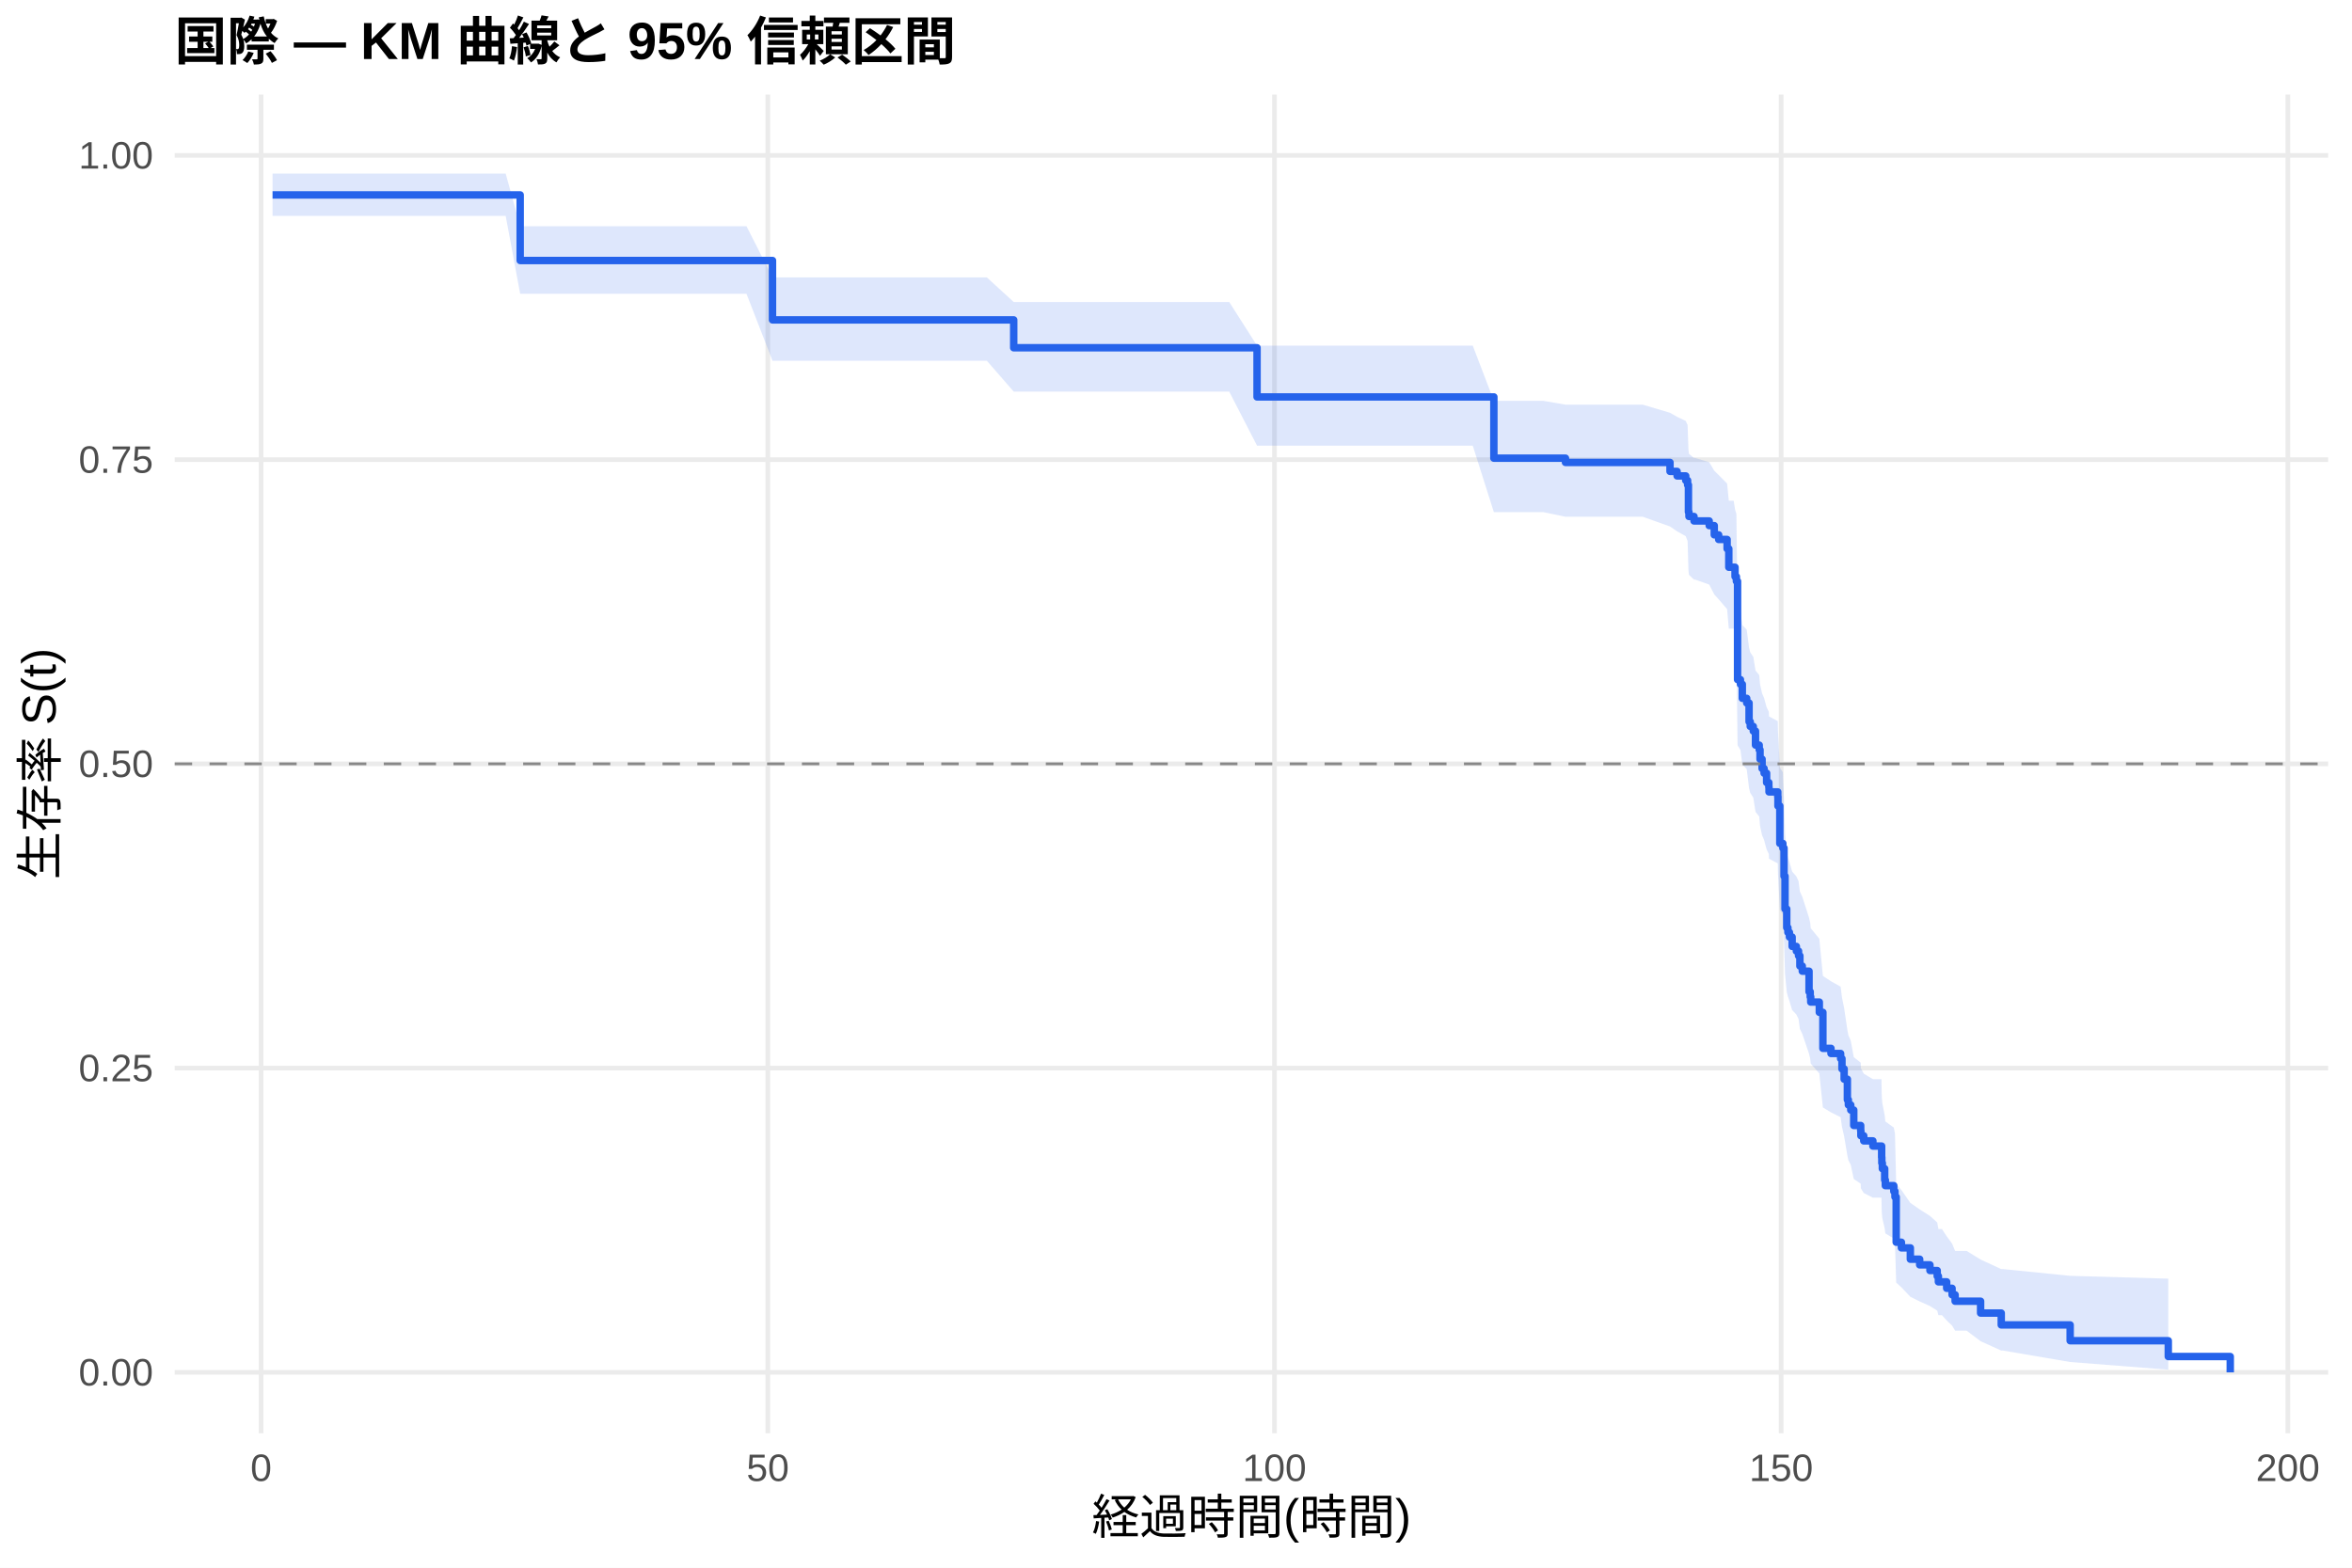
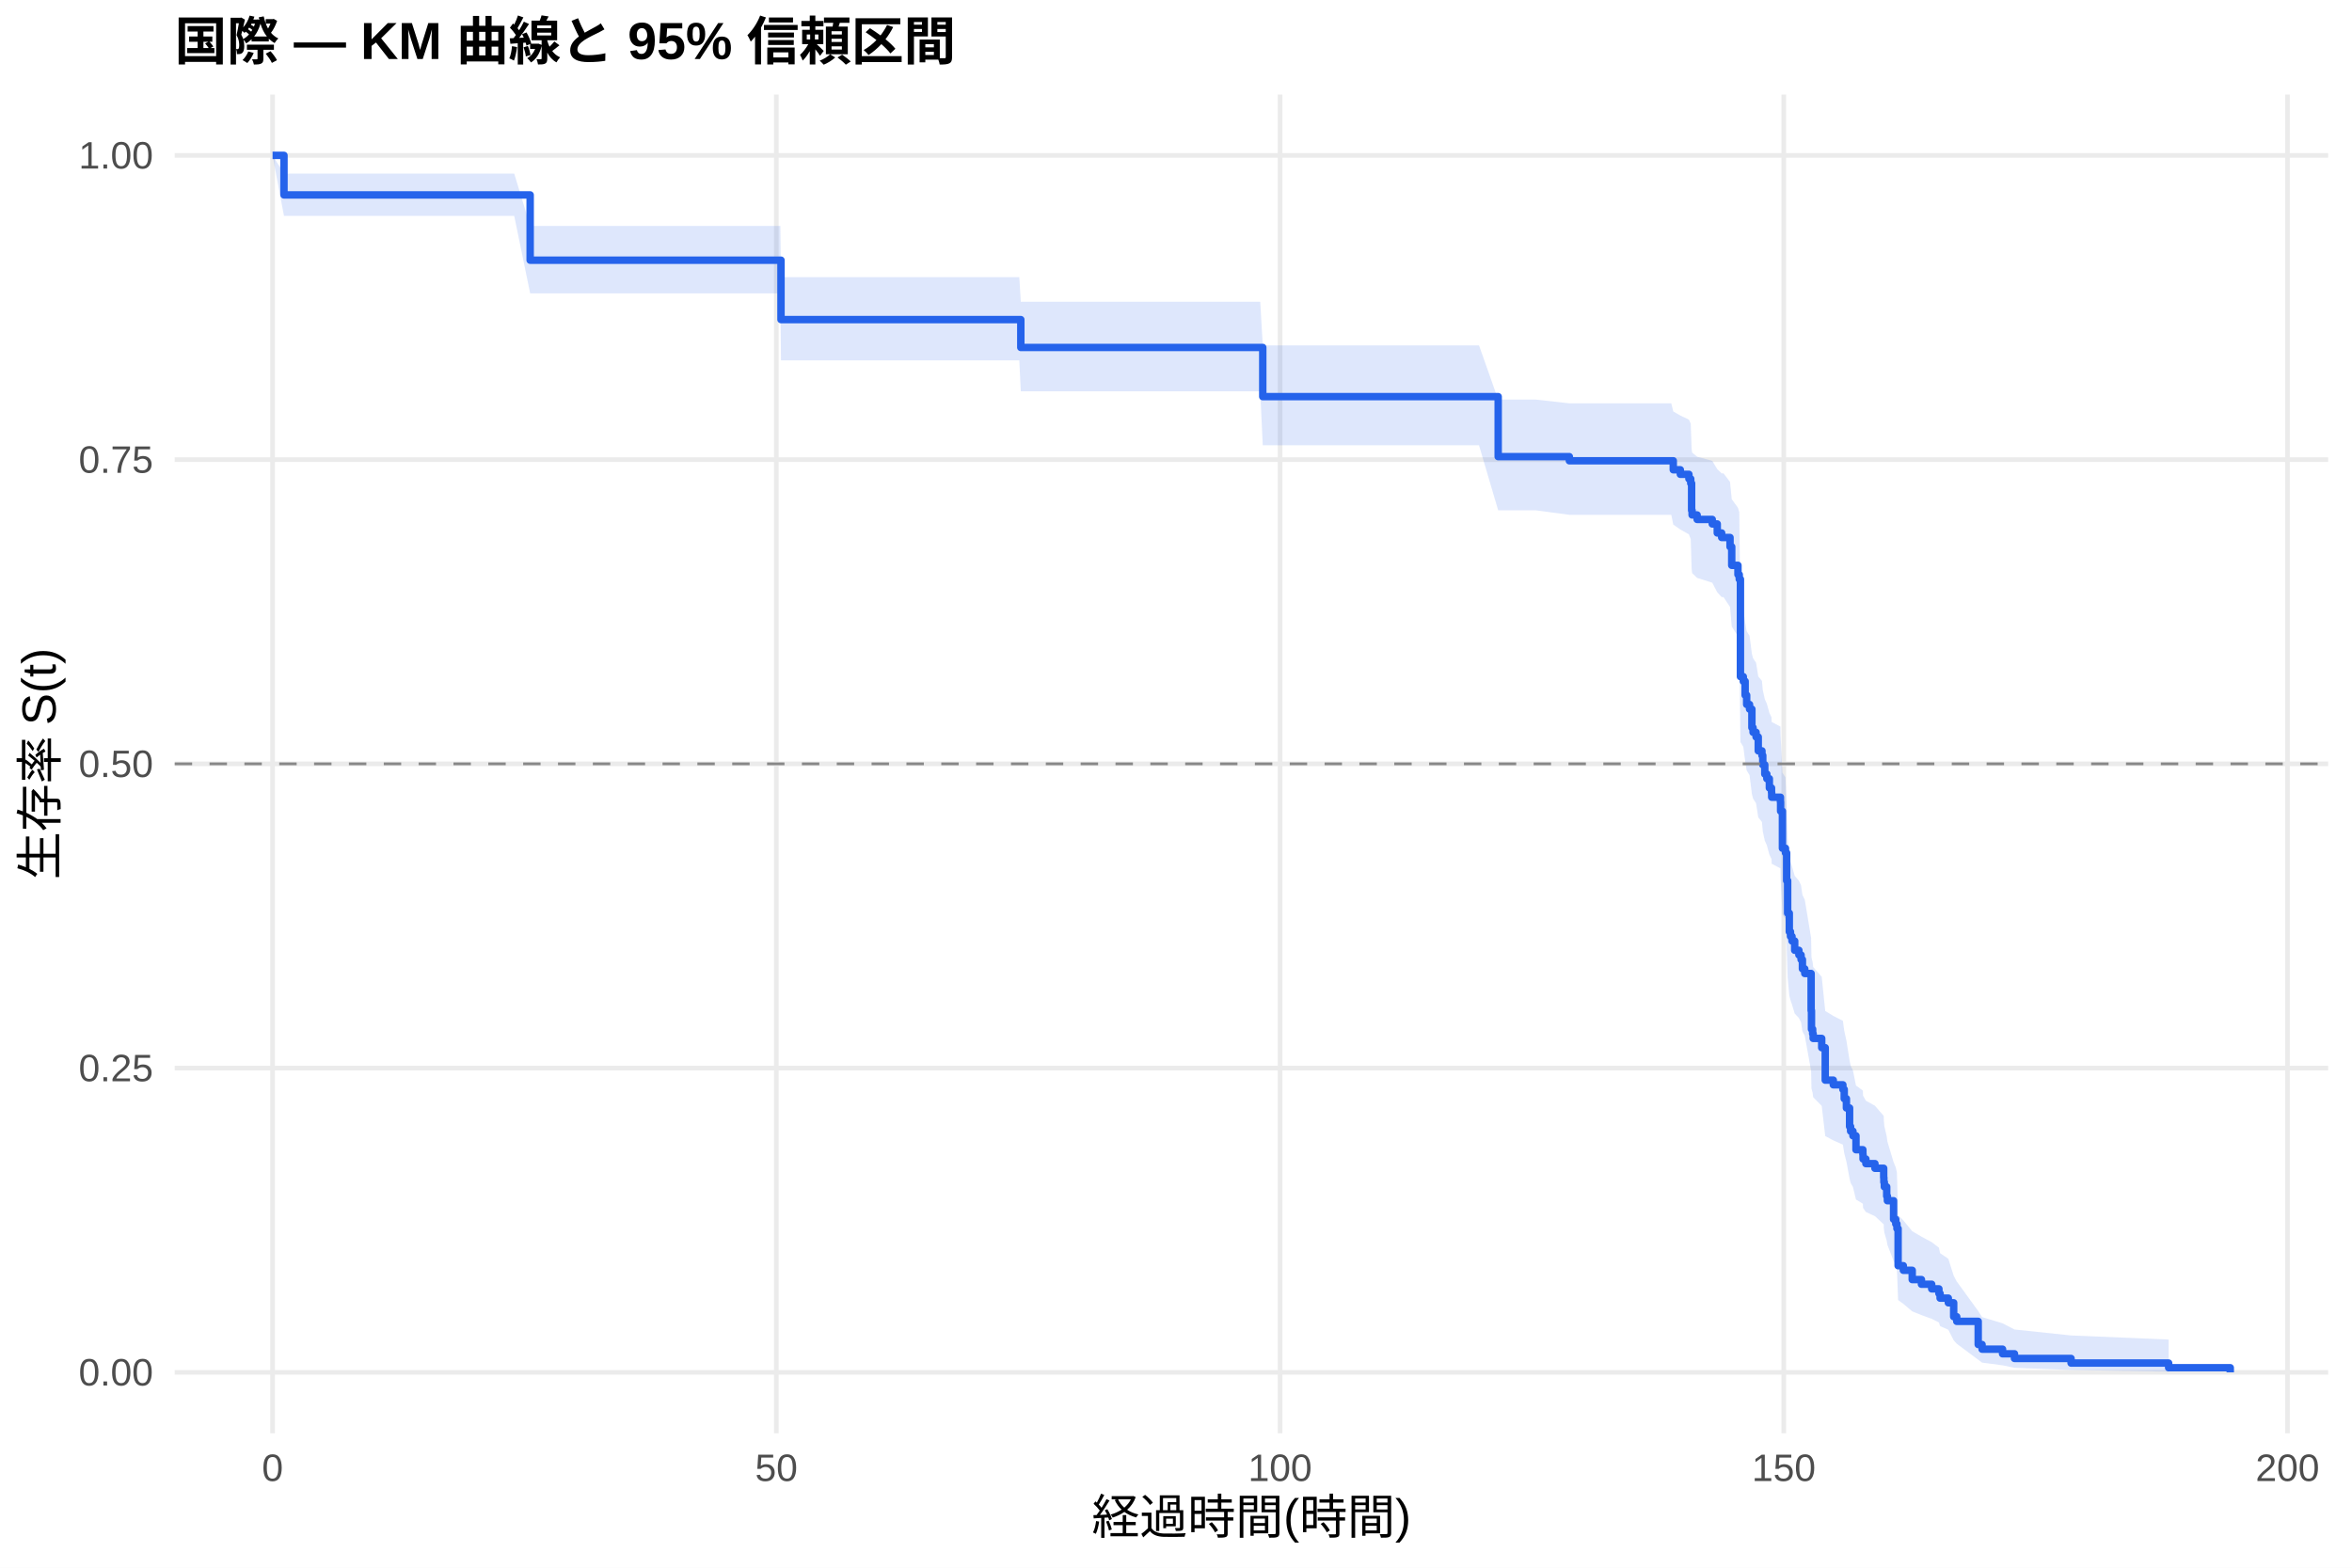
<svg xmlns="http://www.w3.org/2000/svg" width="540.00pt" height="360.00pt" viewBox="0 0 540.00 360.00">
  <g class="svglite">
    <defs>
      <style type="text/css">
    .svglite line, .svglite polyline, .svglite polygon, .svglite path, .svglite rect, .svglite circle {
      fill: none;
      stroke: #000000;
      stroke-linecap: round;
      stroke-linejoin: round;
      stroke-miterlimit: 10.00;
    }
    .svglite text {
      white-space: pre;
    }
    .svglite g.glyphgroup path {
      fill: inherit;
      stroke: none;
    }
  </style>
    </defs>
    <rect width="100%" height="100%" style="stroke: none; fill: #FFFFFF;" />
    <defs>
      <clipPath id="cpMC4wMHw1NDAuMDB8MC4wMHwzNjAuMDA=">
        <rect x="0.00" y="0.00" width="540.00" height="360.00" />
      </clipPath>
    </defs>
    <g clip-path="url(#cpMC4wMHw1NDAuMDB8MC4wMHwzNjAuMDA=)">
      <rect x="0" y="0.00" width="540.00" height="360.00" style="stroke-width: 1.07; stroke: none; fill: #FFFFFF;" />
    </g>
    <defs>
      <clipPath id="cpNDAuMTF8NTM0LjUyfDIxLjcxfDMyOS4xMg==">
        <rect x="40.11" y="21.71" width="494.41" height="307.41" />
      </clipPath>
    </defs>
    <g clip-path="url(#cpNDAuMTF8NTM0LjUyfDIxLjcxfDMyOS4xMg==)">
      <polyline points="40.11,315.14 534.52,315.14 " style="stroke-width: 1.07; stroke: #EBEBEB; stroke-linecap: butt;" />
      <polyline points="40.11,245.28 534.52,245.28 " style="stroke-width: 1.07; stroke: #EBEBEB; stroke-linecap: butt;" />
      <polyline points="40.11,175.41 534.52,175.41 " style="stroke-width: 1.07; stroke: #EBEBEB; stroke-linecap: butt;" />
      <polyline points="40.11,105.55 534.52,105.55 " style="stroke-width: 1.07; stroke: #EBEBEB; stroke-linecap: butt;" />
      <polyline points="40.11,35.68 534.52,35.68 " style="stroke-width: 1.07; stroke: #EBEBEB; stroke-linecap: butt;" />
-       <polyline points="59.95,329.12 59.95,21.71 " style="stroke-width: 1.07; stroke: #EBEBEB; stroke-linecap: butt;" />
-       <polyline points="176.28,329.12 176.28,21.71 " style="stroke-width: 1.07; stroke: #EBEBEB; stroke-linecap: butt;" />
-       <polyline points="292.61,329.12 292.61,21.71 " style="stroke-width: 1.07; stroke: #EBEBEB; stroke-linecap: butt;" />
-       <polyline points="408.94,329.12 408.94,21.71 " style="stroke-width: 1.07; stroke: #EBEBEB; stroke-linecap: butt;" />
-       <polyline points="525.27,329.12 525.27,21.71 " style="stroke-width: 1.07; stroke: #EBEBEB; stroke-linecap: butt;" />
-       <polygon points="62.58,39.86 77.78,39.86 87.75,39.86 109.93,39.86 116.10,39.86 119.43,51.95 135.95,51.95 144.44,51.95 155.34,51.95 165.38,51.95 171.39,51.95 177.36,63.70 178.53,63.70 187.95,63.70 198.96,63.70 211.02,63.70 226.57,63.70 232.74,69.35 233.78,69.35 243.40,69.35 254.49,69.35 266.94,69.35 276.71,69.35 282.22,69.35 288.61,79.37 289.54,79.37 299.39,79.37 310.72,79.37 322.70,79.37 332.74,79.37 338.13,79.37 342.98,92.04 345.85,92.04 354.30,92.04 359.42,92.92 365.43,92.92 377.14,92.92 383.42,94.79 385.05,95.72 387.03,96.66 387.46,97.60 387.65,103.26 387.77,104.22 388.93,105.17 389.20,105.17 392.42,106.14 393.58,108.10 394.59,109.08 396.53,111.04 396.92,114.99 398.04,114.99 398.35,116.99 398.66,118.00 398.93,139.40 399.59,140.43 400.02,143.54 401.03,144.58 401.57,148.74 401.84,149.79 402.54,150.83 403.05,153.97 403.90,155.02 404.09,157.13 404.56,159.23 405.02,160.29 405.60,162.41 406.11,163.46 406.15,164.52 408.16,165.59 408.20,167.71 408.63,176.26 409.33,177.33 409.60,183.80 409.83,191.40 410.22,195.76 410.49,196.86 410.84,197.95 411.46,200.15 412.43,201.25 412.93,202.35 413.24,204.74 413.79,205.93 415.34,210.74 415.61,211.94 415.73,213.15 417.70,215.57 418.52,224.11 420.38,225.34 422.59,226.57 422.90,229.03 423.40,231.51 424.14,236.48 424.37,237.73 424.92,238.98 425.61,242.76 427.20,244.02 427.24,245.28 427.90,246.55 430.00,247.82 431.97,247.82 432.01,250.57 432.05,251.95 432.17,253.34 432.71,256.12 432.86,257.52 434.80,258.93 435.07,260.34 435.35,271.82 436.55,273.28 438.60,276.23 440.74,277.72 443.10,279.22 444.77,280.72 445.04,282.23 445.85,282.23 446.94,283.89 448.18,285.57 448.88,287.26 451.52,287.26 454.73,289.24 459.47,291.43 459.89,291.43 475.29,292.98 497.82,293.63 497.82,314.53 475.29,312.77 459.89,310.14 459.47,310.14 454.73,307.99 451.52,305.57 448.88,305.57 448.18,304.41 446.94,303.22 445.85,302.01 445.04,302.01 444.77,300.97 443.10,299.92 440.74,298.86 438.60,297.79 436.55,295.63 435.35,294.53 435.07,285.55 434.80,284.40 432.86,283.24 432.71,282.08 432.17,279.75 432.05,278.57 432.01,277.40 431.97,275.03 430.00,275.03 427.90,273.96 427.24,272.89 427.20,271.82 425.61,270.74 424.92,267.50 424.37,266.42 424.14,265.33 423.40,260.95 422.90,258.75 422.59,256.54 420.38,255.44 418.52,254.32 417.70,246.50 415.73,244.24 415.61,243.11 415.34,241.98 413.79,237.43 413.24,236.29 412.93,234.00 412.43,232.97 411.46,231.94 410.84,229.87 410.49,228.83 410.22,227.79 409.83,223.63 409.60,216.30 409.33,209.97 408.63,208.91 408.20,200.40 408.16,198.26 406.15,197.19 406.11,196.12 405.60,195.04 405.02,192.89 404.56,191.82 404.09,189.66 403.90,187.50 403.05,186.42 402.54,183.16 401.84,182.07 401.57,180.98 401.03,176.62 400.02,175.52 399.59,172.23 398.93,171.14 398.66,147.75 398.35,146.62 398.04,144.36 396.92,144.36 396.53,139.88 394.59,137.62 393.58,136.50 392.42,134.24 389.20,133.10 388.93,133.10 387.77,132.00 387.65,130.90 387.46,124.25 387.03,123.13 385.05,122.02 383.42,120.90 377.14,118.66 365.43,118.66 359.42,118.66 354.30,117.60 345.85,117.60 342.98,117.60 338.13,102.34 332.74,102.34 322.70,102.34 310.72,102.34 299.39,102.34 289.54,102.34 288.61,102.34 282.22,89.93 276.71,89.93 266.94,89.93 254.49,89.93 243.40,89.93 233.78,89.93 232.74,89.93 226.57,82.84 211.02,82.84 198.96,82.84 187.95,82.84 178.53,82.84 177.36,82.84 171.39,67.47 165.38,67.47 155.34,67.47 144.44,67.47 135.95,67.47 119.43,67.47 116.10,49.58 109.93,49.58 87.75,49.58 77.78,49.58 62.58,49.58 " style="stroke-width: 0.00; stroke: none; stroke-linecap: butt; fill: #2563EB; fill-opacity: 0.15;" />
-       <polyline points="62.58,39.86 77.78,39.86 87.75,39.86 109.93,39.86 116.10,39.86 119.43,51.95 135.95,51.95 144.44,51.95 155.34,51.95 165.38,51.95 171.39,51.95 177.36,63.70 178.53,63.70 187.95,63.70 198.96,63.70 211.02,63.70 226.57,63.70 232.74,69.35 233.78,69.35 243.40,69.35 254.49,69.35 266.94,69.35 276.71,69.35 282.22,69.35 288.61,79.37 289.54,79.37 299.39,79.37 310.72,79.37 322.70,79.37 332.74,79.37 338.13,79.37 342.98,92.04 345.85,92.04 354.30,92.04 359.42,92.92 365.43,92.92 377.14,92.92 383.42,94.79 385.05,95.72 387.03,96.66 387.46,97.60 387.65,103.26 387.77,104.22 388.93,105.17 389.20,105.17 392.42,106.14 393.58,108.10 394.59,109.08 396.53,111.04 396.92,114.99 398.04,114.99 398.35,116.99 398.66,118.00 398.93,139.40 399.59,140.43 400.02,143.54 401.03,144.58 401.57,148.74 401.84,149.79 402.54,150.83 403.05,153.97 403.90,155.02 404.09,157.13 404.56,159.23 405.02,160.29 405.60,162.41 406.11,163.46 406.15,164.52 408.16,165.59 408.20,167.71 408.63,176.26 409.33,177.33 409.60,183.80 409.83,191.40 410.22,195.76 410.49,196.86 410.84,197.95 411.46,200.15 412.43,201.25 412.93,202.35 413.24,204.74 413.79,205.93 415.34,210.74 415.61,211.94 415.73,213.15 417.70,215.57 418.52,224.11 420.38,225.34 422.59,226.57 422.90,229.03 423.40,231.51 424.14,236.48 424.37,237.73 424.92,238.98 425.61,242.76 427.20,244.02 427.24,245.28 427.90,246.55 430.00,247.82 431.97,247.82 432.01,250.57 432.05,251.95 432.17,253.34 432.71,256.12 432.86,257.52 434.80,258.93 435.07,260.34 435.35,271.82 436.55,273.28 438.60,276.23 440.74,277.72 443.10,279.22 444.77,280.72 445.04,282.23 445.85,282.23 446.94,283.89 448.18,285.57 448.88,287.26 451.52,287.26 454.73,289.24 459.47,291.43 459.89,291.43 475.29,292.98 497.82,293.63 " style="stroke-width: 1.07; stroke: none; stroke-linecap: butt;" />
-       <polyline points="497.82,314.53 475.29,312.77 459.89,310.14 459.47,310.14 454.73,307.99 451.52,305.57 448.88,305.57 448.18,304.41 446.94,303.22 445.85,302.01 445.04,302.01 444.77,300.97 443.10,299.92 440.74,298.86 438.60,297.79 436.55,295.63 435.35,294.53 435.07,285.55 434.80,284.40 432.86,283.24 432.71,282.08 432.17,279.75 432.05,278.57 432.01,277.40 431.97,275.03 430.00,275.03 427.90,273.96 427.24,272.89 427.20,271.82 425.61,270.74 424.92,267.50 424.37,266.42 424.14,265.33 423.40,260.95 422.90,258.75 422.59,256.54 420.38,255.44 418.52,254.32 417.70,246.50 415.73,244.24 415.61,243.11 415.34,241.98 413.79,237.43 413.24,236.29 412.93,234.00 412.43,232.97 411.46,231.94 410.84,229.87 410.49,228.83 410.22,227.79 409.83,223.63 409.60,216.30 409.33,209.97 408.63,208.91 408.20,200.40 408.16,198.26 406.15,197.19 406.11,196.12 405.60,195.04 405.02,192.89 404.56,191.82 404.09,189.66 403.90,187.50 403.05,186.42 402.54,183.16 401.84,182.07 401.57,180.98 401.03,176.62 400.02,175.52 399.59,172.23 398.93,171.14 398.66,147.75 398.35,146.62 398.04,144.36 396.92,144.36 396.53,139.88 394.59,137.62 393.58,136.50 392.42,134.24 389.20,133.10 388.93,133.10 387.77,132.00 387.65,130.90 387.46,124.25 387.03,123.13 385.05,122.02 383.42,120.90 377.14,118.66 365.43,118.66 359.42,118.66 354.30,117.60 345.85,117.60 342.98,117.60 338.13,102.34 332.74,102.34 322.70,102.34 310.72,102.34 299.39,102.34 289.54,102.34 288.61,102.34 282.22,89.93 276.71,89.93 266.94,89.93 254.49,89.93 243.40,89.93 233.78,89.93 232.74,89.93 226.57,82.84 211.02,82.84 198.96,82.84 187.95,82.84 178.53,82.84 177.36,82.84 171.39,67.47 165.38,67.47 155.34,67.47 144.44,67.47 135.95,67.47 119.43,67.47 116.10,49.58 109.93,49.58 87.75,49.58 77.78,49.58 62.58,49.58 " style="stroke-width: 1.07; stroke: none; stroke-linecap: butt;" />
-       <polyline points="62.58,44.76 77.78,44.76 77.78,44.76 87.75,44.76 87.75,44.76 109.93,44.76 109.93,44.76 116.10,44.76 116.10,44.76 119.43,44.76 119.43,59.82 135.95,59.82 135.95,59.82 144.44,59.82 144.44,59.82 155.34,59.82 155.34,59.82 165.38,59.82 165.38,59.82 171.39,59.82 171.39,59.82 177.36,59.82 177.36,73.46 178.53,73.46 178.53,73.46 187.95,73.46 187.95,73.46 198.96,73.46 198.96,73.46 211.02,73.46 211.02,73.46 226.57,73.46 226.57,73.46 232.74,73.46 232.74,79.86 233.78,79.86 233.78,79.86 243.40,79.86 243.40,79.86 254.49,79.86 254.49,79.86 266.94,79.86 266.94,79.86 276.71,79.86 276.71,79.86 282.22,79.86 282.22,79.86 288.61,79.86 288.61,91.15 289.54,91.15 289.54,91.15 299.39,91.15 299.39,91.15 310.72,91.15 310.72,91.15 322.70,91.15 322.70,91.15 332.74,91.15 332.74,91.15 338.13,91.15 338.13,91.15 342.98,91.15 342.98,105.21 345.85,105.21 345.85,105.21 354.30,105.21 354.30,105.21 359.42,105.21 359.42,106.19 365.43,106.19 365.43,106.19 377.14,106.19 377.14,106.19 383.42,106.19 383.42,108.25 385.05,108.25 385.05,109.29 387.03,109.29 387.03,110.32 387.46,110.32 387.46,111.36 387.65,111.36 387.65,117.56 387.77,117.56 387.77,118.60 388.93,118.60 388.93,119.63 389.20,119.63 389.20,119.63 392.42,119.63 392.42,120.70 393.58,120.70 393.58,122.82 394.59,122.82 394.59,123.88 396.53,123.88 396.53,126.01 396.92,126.01 396.92,130.26 398.04,130.26 398.04,130.26 398.35,130.26 398.35,132.41 398.66,132.41 398.66,133.48 398.93,133.48 398.93,156.06 399.59,156.06 399.59,157.13 400.02,157.13 400.02,160.36 401.03,160.36 401.03,161.43 401.57,161.43 401.57,165.73 401.84,165.73 401.84,166.81 402.54,166.81 402.54,167.88 403.05,167.88 403.05,171.10 403.90,171.10 403.90,172.18 404.09,172.18 404.09,174.33 404.56,174.33 404.56,176.48 405.02,176.48 405.02,177.55 405.60,177.55 405.60,179.70 406.11,179.70 406.11,180.78 406.15,180.78 406.15,181.85 408.16,181.85 408.16,182.93 408.20,182.93 408.20,185.08 408.63,185.08 408.63,193.68 409.33,193.68 409.33,194.75 409.60,194.75 409.60,201.20 409.83,201.20 409.83,208.73 410.22,208.73 410.22,213.03 410.49,213.03 410.49,214.10 410.84,214.10 410.84,215.18 411.46,215.18 411.46,217.33 412.43,217.33 412.43,218.40 412.93,218.40 412.93,219.48 413.24,219.48 413.24,221.84 413.79,221.84 413.79,223.02 415.34,223.02 415.34,227.74 415.61,227.74 415.61,228.92 415.73,228.92 415.73,230.11 417.70,230.11 417.70,232.47 418.52,232.47 418.52,240.74 420.38,240.74 420.38,241.92 422.59,241.92 422.59,243.10 422.90,243.10 422.90,245.46 423.40,245.46 423.40,247.82 424.14,247.82 424.14,252.55 424.37,252.55 424.37,253.73 424.92,253.73 424.92,254.91 425.61,254.91 425.61,258.45 427.20,258.45 427.20,259.63 427.24,259.63 427.24,260.81 427.90,260.81 427.90,261.99 430.00,261.99 430.00,263.18 431.97,263.18 431.97,263.18 432.01,263.18 432.01,265.77 432.05,265.77 432.05,267.07 432.17,267.07 432.17,268.37 432.71,268.37 432.71,270.97 432.86,270.97 432.86,272.27 434.80,272.27 434.80,273.57 435.07,273.57 435.07,274.87 435.35,274.87 435.35,285.26 436.55,285.26 436.55,286.56 438.60,286.56 438.60,289.16 440.74,289.16 440.74,290.46 443.10,290.46 443.10,291.76 444.77,291.76 444.77,293.06 445.04,293.06 445.04,294.36 445.85,294.36 445.85,294.36 446.94,294.36 446.94,295.84 448.18,295.84 448.18,297.33 448.88,297.33 448.88,298.81 451.52,298.81 451.52,298.81 454.73,298.81 454.73,301.53 459.47,301.53 459.47,304.25 459.89,304.25 459.89,304.25 475.29,304.25 475.29,307.88 497.82,307.88 497.82,311.51 512.05,311.51 512.05,315.14 " style="stroke-width: 1.71; stroke: #2563EB; stroke-linecap: butt;" />
+       <polyline points="62.58,329.12 62.58,21.71 " style="stroke-width: 1.07; stroke: #EBEBEB; stroke-linecap: butt;" />
+       <polyline points="178.24,329.12 178.24,21.71 " style="stroke-width: 1.07; stroke: #EBEBEB; stroke-linecap: butt;" />
+       <polyline points="293.89,329.12 293.89,21.71 " style="stroke-width: 1.07; stroke: #EBEBEB; stroke-linecap: butt;" />
+       <polyline points="409.54,329.12 409.54,21.71 " style="stroke-width: 1.07; stroke: #EBEBEB; stroke-linecap: butt;" />
+       <polyline points="525.19,329.12 525.19,21.71 " style="stroke-width: 1.07; stroke: #EBEBEB; stroke-linecap: butt;" />
+       <polygon points="62.58,35.68 65.20,39.86 86.10,39.86 96.01,39.86 118.06,39.86 121.72,51.89 124.19,51.89 143.93,51.89 152.37,51.89 163.20,51.89 173.19,51.89 179.16,51.89 179.31,63.65 186.25,63.65 195.62,63.65 206.57,63.65 218.56,63.65 234.02,63.65 234.37,69.29 241.19,69.29 250.75,69.29 261.78,69.29 274.15,69.29 283.86,69.29 289.34,69.29 289.92,79.31 296.63,79.31 306.42,79.31 317.67,79.31 329.59,79.31 339.57,79.31 343.97,91.76 344.93,91.76 352.60,91.76 360.31,92.62 361.01,92.62 372.07,92.62 383.71,92.62 384.17,94.49 385.79,95.42 387.76,96.36 388.18,97.30 388.38,102.97 388.49,103.92 389.65,104.87 393.12,105.83 394.27,107.74 395.28,108.70 395.70,108.70 397.20,110.66 397.59,114.62 399.02,116.60 399.32,117.60 399.59,138.80 400.25,139.83 400.67,142.90 401.02,144.96 401.68,145.99 402.22,150.13 402.49,151.16 403.18,152.20 403.68,155.32 404.53,156.36 404.72,158.45 405.18,160.54 405.65,161.59 406.23,163.69 406.73,164.74 406.76,165.79 408.77,166.85 408.81,168.96 409.23,177.44 409.93,178.51 410.20,184.92 410.43,192.46 410.81,196.79 411.08,197.87 411.43,198.96 412.05,201.14 413.01,202.23 413.51,203.32 413.82,205.51 414.36,206.60 415.82,215.41 415.90,219.85 416.17,220.96 416.29,222.07 418.25,224.31 419.06,232.16 420.91,233.29 423.11,234.42 423.42,236.69 423.92,238.96 424.65,243.53 424.88,244.68 425.42,245.82 426.12,249.28 427.70,250.44 427.74,251.60 428.39,252.76 430.47,253.92 432.48,256.25 432.52,257.42 432.63,258.60 433.17,260.95 433.33,262.13 434.75,266.88 435.25,268.08 435.52,269.28 435.79,279.01 436.99,280.24 439.03,282.73 441.15,283.98 443.50,285.24 445.16,286.51 445.43,287.78 447.32,289.06 448.55,292.95 449.25,294.27 454.18,301.06 455.07,302.46 459.77,303.88 462.51,305.30 475.50,306.67 497.90,307.61 497.90,314.99 475.50,314.61 462.51,314.10 459.77,313.53 455.07,312.91 454.18,312.24 449.25,308.57 448.55,307.78 447.32,305.36 445.43,304.53 445.16,303.69 443.50,302.85 441.15,302.00 439.03,301.14 436.99,299.41 435.79,298.54 435.52,291.38 435.25,290.46 434.75,289.55 433.33,285.85 433.17,284.92 432.63,283.05 432.52,282.11 432.48,281.16 430.47,279.27 428.39,278.32 427.74,277.37 427.70,276.42 426.12,275.46 425.42,272.58 424.88,271.61 424.65,270.65 423.92,266.76 423.42,264.81 423.11,262.85 420.91,261.87 419.06,260.88 418.25,253.95 416.29,251.96 416.17,250.96 415.90,249.96 415.82,245.94 414.36,237.84 413.82,236.83 413.51,234.79 413.01,233.77 412.05,232.74 411.43,230.69 411.08,229.67 410.81,228.64 410.43,224.52 410.20,217.26 409.93,211.00 409.23,209.95 408.81,201.53 408.77,199.41 406.76,198.35 406.73,197.29 406.23,196.23 405.65,194.10 405.18,193.04 404.72,190.90 404.53,188.76 403.68,187.69 403.18,184.47 402.49,183.40 402.22,182.32 401.68,178.00 401.02,176.92 400.67,174.75 400.25,171.49 399.59,170.40 399.32,147.23 399.02,146.11 397.59,143.87 397.20,139.37 395.70,137.11 395.28,137.11 394.27,136.01 393.12,133.81 389.65,132.71 388.49,131.60 388.38,130.50 388.18,123.82 387.76,122.71 385.79,121.59 384.17,120.47 383.71,118.22 372.07,118.22 361.01,118.22 360.31,118.22 352.60,117.19 344.93,117.19 343.97,117.19 339.57,102.26 329.59,102.26 317.67,102.26 306.42,102.26 296.63,102.26 289.92,102.26 289.34,89.85 283.86,89.85 274.15,89.85 261.78,89.85 250.75,89.85 241.19,89.85 234.37,89.85 234.02,82.75 218.56,82.75 206.57,82.75 195.62,82.75 186.25,82.75 179.31,82.75 179.16,67.36 173.19,67.36 163.20,67.36 152.37,67.36 143.93,67.36 124.19,67.36 121.72,67.36 118.06,49.58 96.01,49.58 86.10,49.58 65.20,49.58 62.58,35.68 " style="stroke-width: 0.00; stroke: none; stroke-linecap: butt; fill: #2563EB; fill-opacity: 0.15;" />
+       <polyline points="62.58,35.68 65.20,39.86 86.10,39.86 96.01,39.86 118.06,39.86 121.72,51.89 124.19,51.89 143.93,51.89 152.37,51.89 163.20,51.89 173.19,51.89 179.16,51.89 179.31,63.65 186.25,63.65 195.62,63.65 206.57,63.65 218.56,63.65 234.02,63.65 234.37,69.29 241.19,69.29 250.75,69.29 261.78,69.29 274.15,69.29 283.86,69.29 289.34,69.29 289.92,79.31 296.63,79.31 306.42,79.31 317.67,79.31 329.59,79.31 339.57,79.31 343.97,91.76 344.93,91.76 352.60,91.76 360.31,92.62 361.01,92.62 372.07,92.62 383.71,92.62 384.17,94.49 385.79,95.42 387.76,96.36 388.18,97.30 388.38,102.97 388.49,103.92 389.65,104.87 393.12,105.83 394.27,107.74 395.28,108.70 395.70,108.70 397.20,110.66 397.59,114.62 399.02,116.60 399.32,117.60 399.59,138.80 400.25,139.83 400.67,142.90 401.02,144.96 401.68,145.99 402.22,150.13 402.49,151.16 403.18,152.20 403.68,155.32 404.53,156.36 404.72,158.45 405.18,160.54 405.65,161.59 406.23,163.69 406.73,164.74 406.76,165.79 408.77,166.85 408.81,168.96 409.23,177.44 409.93,178.51 410.20,184.92 410.43,192.46 410.81,196.79 411.08,197.87 411.43,198.96 412.05,201.14 413.01,202.23 413.51,203.32 413.82,205.51 414.36,206.60 415.82,215.41 415.90,219.85 416.17,220.96 416.29,222.07 418.25,224.31 419.06,232.16 420.91,233.29 423.11,234.42 423.42,236.69 423.92,238.96 424.65,243.53 424.88,244.68 425.42,245.82 426.12,249.28 427.70,250.44 427.74,251.60 428.39,252.76 430.47,253.92 432.48,256.25 432.52,257.42 432.63,258.60 433.17,260.95 433.33,262.13 434.75,266.88 435.25,268.08 435.52,269.28 435.79,279.01 436.99,280.24 439.03,282.73 441.15,283.98 443.50,285.24 445.16,286.51 445.43,287.78 447.32,289.06 448.55,292.95 449.25,294.27 454.18,301.06 455.07,302.46 459.77,303.88 462.51,305.30 475.50,306.67 497.90,307.61 " style="stroke-width: 1.07; stroke: none; stroke-linecap: butt;" />
+       <polyline points="497.90,314.99 475.50,314.61 462.51,314.10 459.77,313.53 455.07,312.91 454.18,312.24 449.25,308.57 448.55,307.78 447.32,305.36 445.43,304.53 445.16,303.69 443.50,302.85 441.15,302.00 439.03,301.14 436.99,299.41 435.79,298.54 435.52,291.38 435.25,290.46 434.75,289.55 433.33,285.85 433.17,284.92 432.63,283.05 432.52,282.11 432.48,281.16 430.47,279.27 428.39,278.32 427.74,277.37 427.70,276.42 426.12,275.46 425.42,272.58 424.88,271.61 424.65,270.65 423.92,266.76 423.42,264.81 423.11,262.85 420.91,261.87 419.06,260.88 418.25,253.95 416.29,251.96 416.17,250.96 415.90,249.96 415.82,245.94 414.36,237.84 413.82,236.83 413.51,234.79 413.01,233.77 412.05,232.74 411.43,230.69 411.08,229.67 410.81,228.64 410.43,224.52 410.20,217.26 409.93,211.00 409.23,209.95 408.81,201.53 408.77,199.41 406.76,198.35 406.73,197.29 406.23,196.23 405.65,194.10 405.18,193.04 404.72,190.90 404.53,188.76 403.68,187.69 403.18,184.47 402.49,183.40 402.22,182.32 401.68,178.00 401.02,176.92 400.67,174.75 400.25,171.49 399.59,170.40 399.32,147.23 399.02,146.11 397.59,143.87 397.20,139.37 395.70,137.11 395.28,137.11 394.27,136.01 393.12,133.81 389.65,132.71 388.49,131.60 388.38,130.50 388.18,123.82 387.76,122.71 385.79,121.59 384.17,120.47 383.71,118.22 372.07,118.22 361.01,118.22 360.31,118.22 352.60,117.19 344.93,117.19 343.97,117.19 339.57,102.26 329.59,102.26 317.67,102.26 306.42,102.26 296.63,102.26 289.92,102.26 289.34,89.85 283.86,89.85 274.15,89.85 261.78,89.85 250.75,89.85 241.19,89.85 234.37,89.85 234.02,82.75 218.56,82.75 206.57,82.75 195.62,82.75 186.25,82.75 179.31,82.75 179.16,67.36 173.19,67.36 163.20,67.36 152.37,67.36 143.93,67.36 124.19,67.36 121.72,67.36 118.06,49.58 96.01,49.58 86.10,49.58 65.20,49.58 62.58,35.68 " style="stroke-width: 1.07; stroke: none; stroke-linecap: butt;" />
+       <polyline points="62.58,35.68 65.20,35.68 65.20,44.76 86.10,44.76 86.10,44.76 96.01,44.76 96.01,44.76 118.06,44.76 118.06,44.76 121.72,44.76 121.72,59.75 124.19,59.75 124.19,59.75 143.93,59.75 143.93,59.75 152.37,59.75 152.37,59.75 163.20,59.75 163.20,59.75 173.19,59.75 173.19,59.75 179.16,59.75 179.16,59.75 179.31,59.75 179.31,73.39 186.25,73.39 186.25,73.39 195.62,73.39 195.62,73.39 206.57,73.39 206.57,73.39 218.56,73.39 218.56,73.39 234.02,73.39 234.02,73.39 234.37,73.39 234.37,79.79 241.19,79.79 241.19,79.79 250.75,79.79 250.75,79.79 261.78,79.79 261.78,79.79 274.15,79.79 274.15,79.79 283.86,79.79 283.86,79.79 289.34,79.79 289.34,79.79 289.92,79.79 289.92,91.08 296.63,91.08 296.63,91.08 306.42,91.08 306.42,91.08 317.67,91.08 317.67,91.08 329.59,91.08 329.59,91.08 339.57,91.08 339.57,91.08 343.97,91.08 343.97,104.86 344.93,104.86 344.93,104.86 352.60,104.86 352.60,104.86 360.31,104.86 360.31,105.81 361.01,105.81 361.01,105.81 372.07,105.81 372.07,105.81 383.71,105.81 383.71,105.81 384.17,105.81 384.17,107.88 385.79,107.88 385.79,108.92 387.76,108.92 387.76,109.96 388.18,109.96 388.18,110.99 388.38,110.99 388.38,117.21 388.49,117.21 388.49,118.25 389.65,118.25 389.65,119.28 393.12,119.28 393.12,120.32 394.27,120.32 394.27,122.39 395.28,122.39 395.28,123.43 395.70,123.43 395.70,123.43 397.20,123.43 397.20,125.56 397.59,125.56 397.59,129.82 399.02,129.82 399.02,131.95 399.32,131.95 399.32,133.01 399.59,133.01 399.59,155.38 400.25,155.38 400.25,156.45 400.67,156.45 400.67,159.64 401.02,159.64 401.02,161.77 401.68,161.77 401.68,162.84 402.22,162.84 402.22,167.10 402.49,167.10 402.49,168.16 403.18,168.16 403.18,169.23 403.68,169.23 403.68,172.42 404.53,172.42 404.53,173.49 404.72,173.49 404.72,175.62 405.18,175.62 405.18,177.75 405.65,177.75 405.65,178.81 406.23,178.81 406.23,180.94 406.73,180.94 406.73,182.01 406.76,182.01 406.76,183.07 408.77,183.07 408.77,184.14 408.81,184.14 408.81,186.27 409.23,186.27 409.23,194.79 409.93,194.79 409.93,195.85 410.20,195.85 410.20,202.24 410.43,202.24 410.43,209.70 410.81,209.70 410.81,213.96 411.08,213.96 411.08,215.03 411.43,215.03 411.43,216.09 412.05,216.09 412.05,218.22 413.01,218.22 413.01,219.29 413.51,219.29 413.51,220.35 413.82,220.35 413.82,222.48 414.36,222.48 414.36,223.55 415.82,223.55 415.82,232.07 415.90,232.07 415.90,236.33 416.17,236.33 416.17,237.39 416.29,237.39 416.29,238.46 418.25,238.46 418.25,240.59 419.06,240.59 419.06,248.04 420.91,248.04 420.91,249.11 423.11,249.11 423.11,250.17 423.42,250.17 423.42,252.30 423.92,252.30 423.92,254.43 424.65,254.43 424.65,258.69 424.88,258.69 424.88,259.76 425.42,259.76 425.42,260.82 426.12,260.82 426.12,264.02 427.70,264.02 427.70,265.08 427.74,265.08 427.74,266.15 428.39,266.15 428.39,267.21 430.47,267.21 430.47,268.28 432.48,268.28 432.48,270.41 432.52,270.41 432.52,271.47 432.63,271.47 432.63,272.54 433.17,272.54 433.17,274.67 433.33,274.67 433.33,275.73 434.75,275.73 434.75,279.99 435.25,279.99 435.25,281.06 435.52,281.06 435.52,282.13 435.79,282.13 435.79,290.65 436.99,290.65 436.99,291.71 439.03,291.71 439.03,293.84 441.15,293.84 441.15,294.91 443.50,294.91 443.50,295.97 445.16,295.97 445.16,297.04 445.43,297.04 445.43,298.10 447.32,298.10 447.32,299.17 448.55,299.17 448.55,302.36 449.25,302.36 449.25,303.43 454.18,303.43 454.18,308.75 455.07,308.75 455.07,309.82 459.77,309.82 459.77,310.88 462.51,310.88 462.51,311.95 475.50,311.95 475.50,313.01 497.90,313.01 497.90,314.08 512.05,314.08 512.05,315.14 " style="stroke-width: 1.71; stroke: #2563EB; stroke-linecap: butt;" />
      <line x1="40.11" y1="175.41" x2="534.52" y2="175.41" style="stroke-width: 0.64; stroke: #888888; stroke-dasharray: 4.00,4.00; stroke-linecap: butt;" />
    </g>
    <g clip-path="url(#cpMC4wMHw1NDAuMDB8MC4wMHwzNjAuMDA=)">
      <text x="35.18" y="318.17" text-anchor="end" style="font-size: 8.80px;fill: #4D4D4D; font-family: &quot;Liberation Sans&quot;;" textLength="17.11px" lengthAdjust="spacingAndGlyphs">0.00</text>
      <text x="35.18" y="248.30" text-anchor="end" style="font-size: 8.80px;fill: #4D4D4D; font-family: &quot;Liberation Sans&quot;;" textLength="17.11px" lengthAdjust="spacingAndGlyphs">0.25</text>
      <text x="35.18" y="178.44" text-anchor="end" style="font-size: 8.80px;fill: #4D4D4D; font-family: &quot;Liberation Sans&quot;;" textLength="17.11px" lengthAdjust="spacingAndGlyphs">0.50</text>
      <text x="35.18" y="108.57" text-anchor="end" style="font-size: 8.80px;fill: #4D4D4D; font-family: &quot;Liberation Sans&quot;;" textLength="17.11px" lengthAdjust="spacingAndGlyphs">0.75</text>
      <text x="35.18" y="38.71" text-anchor="end" style="font-size: 8.80px;fill: #4D4D4D; font-family: &quot;Liberation Sans&quot;;" textLength="17.11px" lengthAdjust="spacingAndGlyphs">1.00</text>
-       <text x="59.95" y="340.10" text-anchor="middle" style="font-size: 8.80px;fill: #4D4D4D; font-family: &quot;Liberation Sans&quot;;" textLength="4.89px" lengthAdjust="spacingAndGlyphs">0</text>
-       <text x="176.28" y="340.10" text-anchor="middle" style="font-size: 8.80px;fill: #4D4D4D; font-family: &quot;Liberation Sans&quot;;" textLength="9.78px" lengthAdjust="spacingAndGlyphs">50</text>
-       <text x="292.61" y="340.10" text-anchor="middle" style="font-size: 8.80px;fill: #4D4D4D; font-family: &quot;Liberation Sans&quot;;" textLength="14.67px" lengthAdjust="spacingAndGlyphs">100</text>
-       <text x="408.94" y="340.10" text-anchor="middle" style="font-size: 8.80px;fill: #4D4D4D; font-family: &quot;Liberation Sans&quot;;" textLength="14.67px" lengthAdjust="spacingAndGlyphs">150</text>
-       <text x="525.27" y="340.10" text-anchor="middle" style="font-size: 8.80px;fill: #4D4D4D; font-family: &quot;Liberation Sans&quot;;" textLength="14.67px" lengthAdjust="spacingAndGlyphs">200</text>
+       <text x="62.58" y="340.10" text-anchor="middle" style="font-size: 8.80px;fill: #4D4D4D; font-family: &quot;Liberation Sans&quot;;" textLength="4.89px" lengthAdjust="spacingAndGlyphs">0</text>
+       <text x="178.24" y="340.10" text-anchor="middle" style="font-size: 8.80px;fill: #4D4D4D; font-family: &quot;Liberation Sans&quot;;" textLength="9.78px" lengthAdjust="spacingAndGlyphs">50</text>
+       <text x="293.89" y="340.10" text-anchor="middle" style="font-size: 8.80px;fill: #4D4D4D; font-family: &quot;Liberation Sans&quot;;" textLength="14.67px" lengthAdjust="spacingAndGlyphs">100</text>
+       <text x="409.54" y="340.10" text-anchor="middle" style="font-size: 8.80px;fill: #4D4D4D; font-family: &quot;Liberation Sans&quot;;" textLength="14.67px" lengthAdjust="spacingAndGlyphs">150</text>
+       <text x="525.19" y="340.10" text-anchor="middle" style="font-size: 8.80px;fill: #4D4D4D; font-family: &quot;Liberation Sans&quot;;" textLength="14.67px" lengthAdjust="spacingAndGlyphs">200</text>
      <text x="287.32" y="352.24" text-anchor="middle" style="font-size: 11.00px; font-family: &quot;Liberation Sans&quot;;" textLength="73.31px" lengthAdjust="spacingAndGlyphs">経過時間(時間)</text>
      <text transform="translate(13.05,175.41) rotate(-90)" text-anchor="middle" style="font-size: 11.00px; font-family: &quot;Liberation Sans&quot;;" textLength="53.78px" lengthAdjust="spacingAndGlyphs">生存率 S(t)</text>
      <text x="40.11" y="13.74" style="font-size: 12.00px; font-weight: bold; font-family: &quot;Liberation Sans&quot;;" textLength="179.33px" lengthAdjust="spacingAndGlyphs">国際 — KM 曲線と 95% 信頼区間</text>
    </g>
  </g>
</svg>
